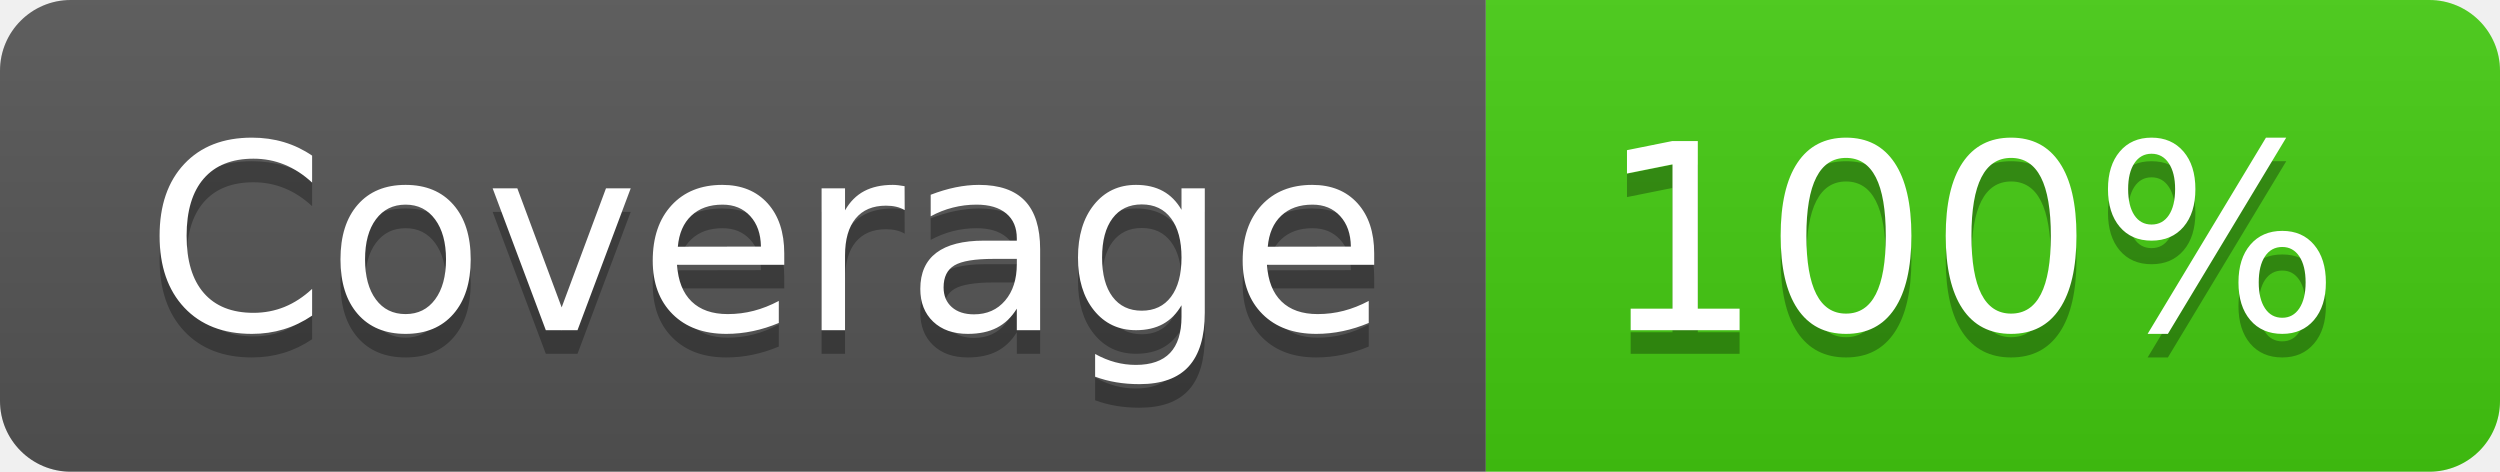
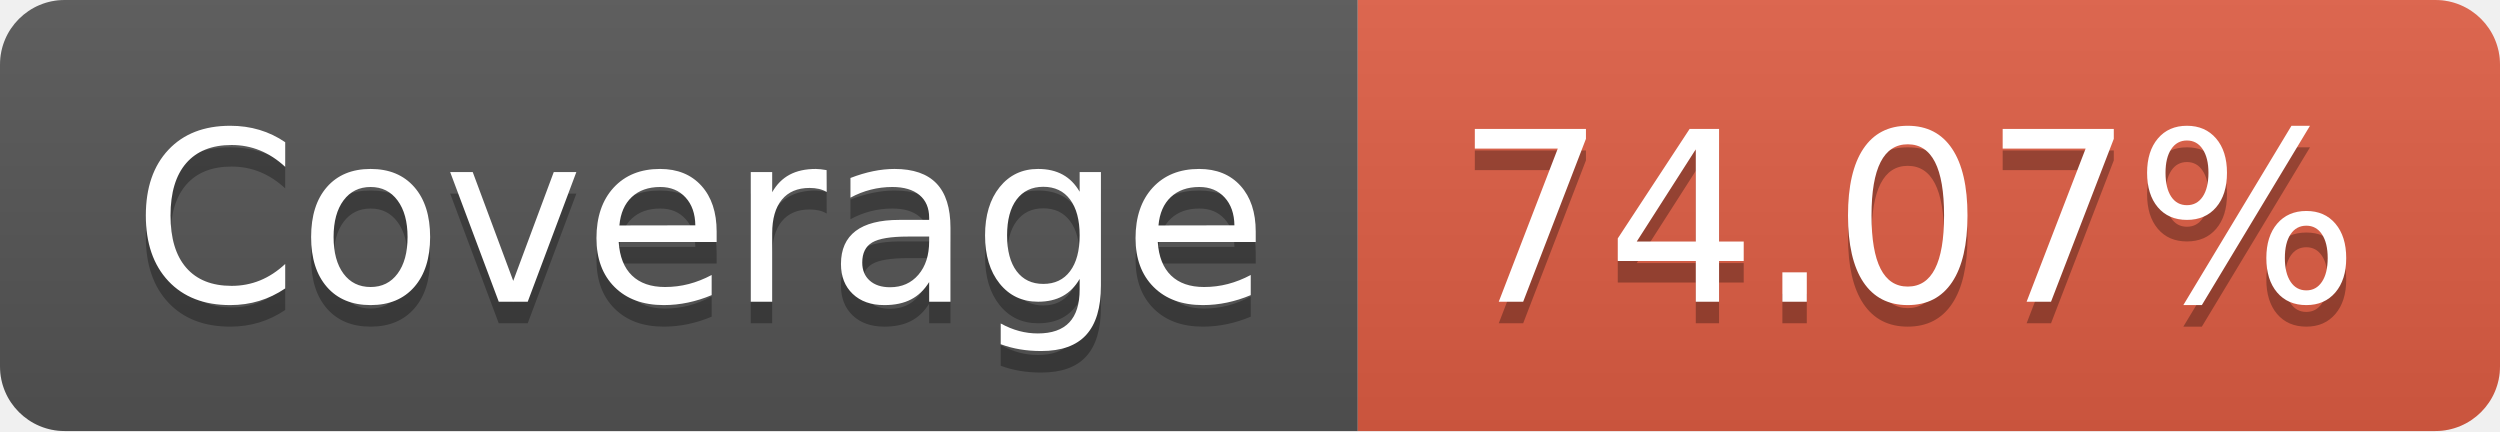
- <svg xmlns="http://www.w3.org/2000/svg" width="106" height="20" role="img" aria-label="Coverage: 100%">
+ <svg xmlns="http://www.w3.org/2000/svg" width="116" height="20" role="img" aria-label="Coverage: 74.07%">
  <linearGradient id="s" x2="0" y2="100%">
    <stop offset="0" stop-color="#bbb" stop-opacity=".1" />
    <stop offset="1" stop-opacity=".1" />
  </linearGradient>
  <clipPath id="r">
-     <rect width="106" height="20" rx="3" fill="#fff" />
+     <rect width="116" height="20" rx="3" fill="#fff" />
  </clipPath>
  <g clip-path="url(#r)">
    <rect width="63" height="20" fill="#555" />
-     <rect x="63" width="43" height="20" fill="#4c1" />
-     <rect width="106" height="20" fill="url(#s)" />
+     <rect x="63" width="53" height="20" fill="#e05d44" />
+     <rect width="116" height="20" fill="url(#s)" />
  </g>
  <g fill="#fff" text-anchor="middle" font-family="Verdana,Geneva,DejaVu Sans,sans-serif" text-rendering="geometricPrecision" font-size="110">
    <text aria-hidden="true" x="325" y="150" fill="#010101" fill-opacity=".3" transform="scale(.1)" textLength="530">Coverage</text>
    <text x="325" y="140" transform="scale(.1)" fill="#fff" textLength="530">Coverage</text>
-     <text aria-hidden="true" x="835" y="150" fill="#010101" fill-opacity=".3" transform="scale(.1)" textLength="330">100%</text>
-     <text x="835" y="140" transform="scale(.1)" fill="#fff" textLength="330">100%</text>
+     <text aria-hidden="true" x="885" y="150" fill="#010101" fill-opacity=".3" transform="scale(.1)" textLength="430">74.07%</text>
+     <text x="885" y="140" transform="scale(.1)" fill="#fff" textLength="430">74.07%</text>
  </g>
</svg>
